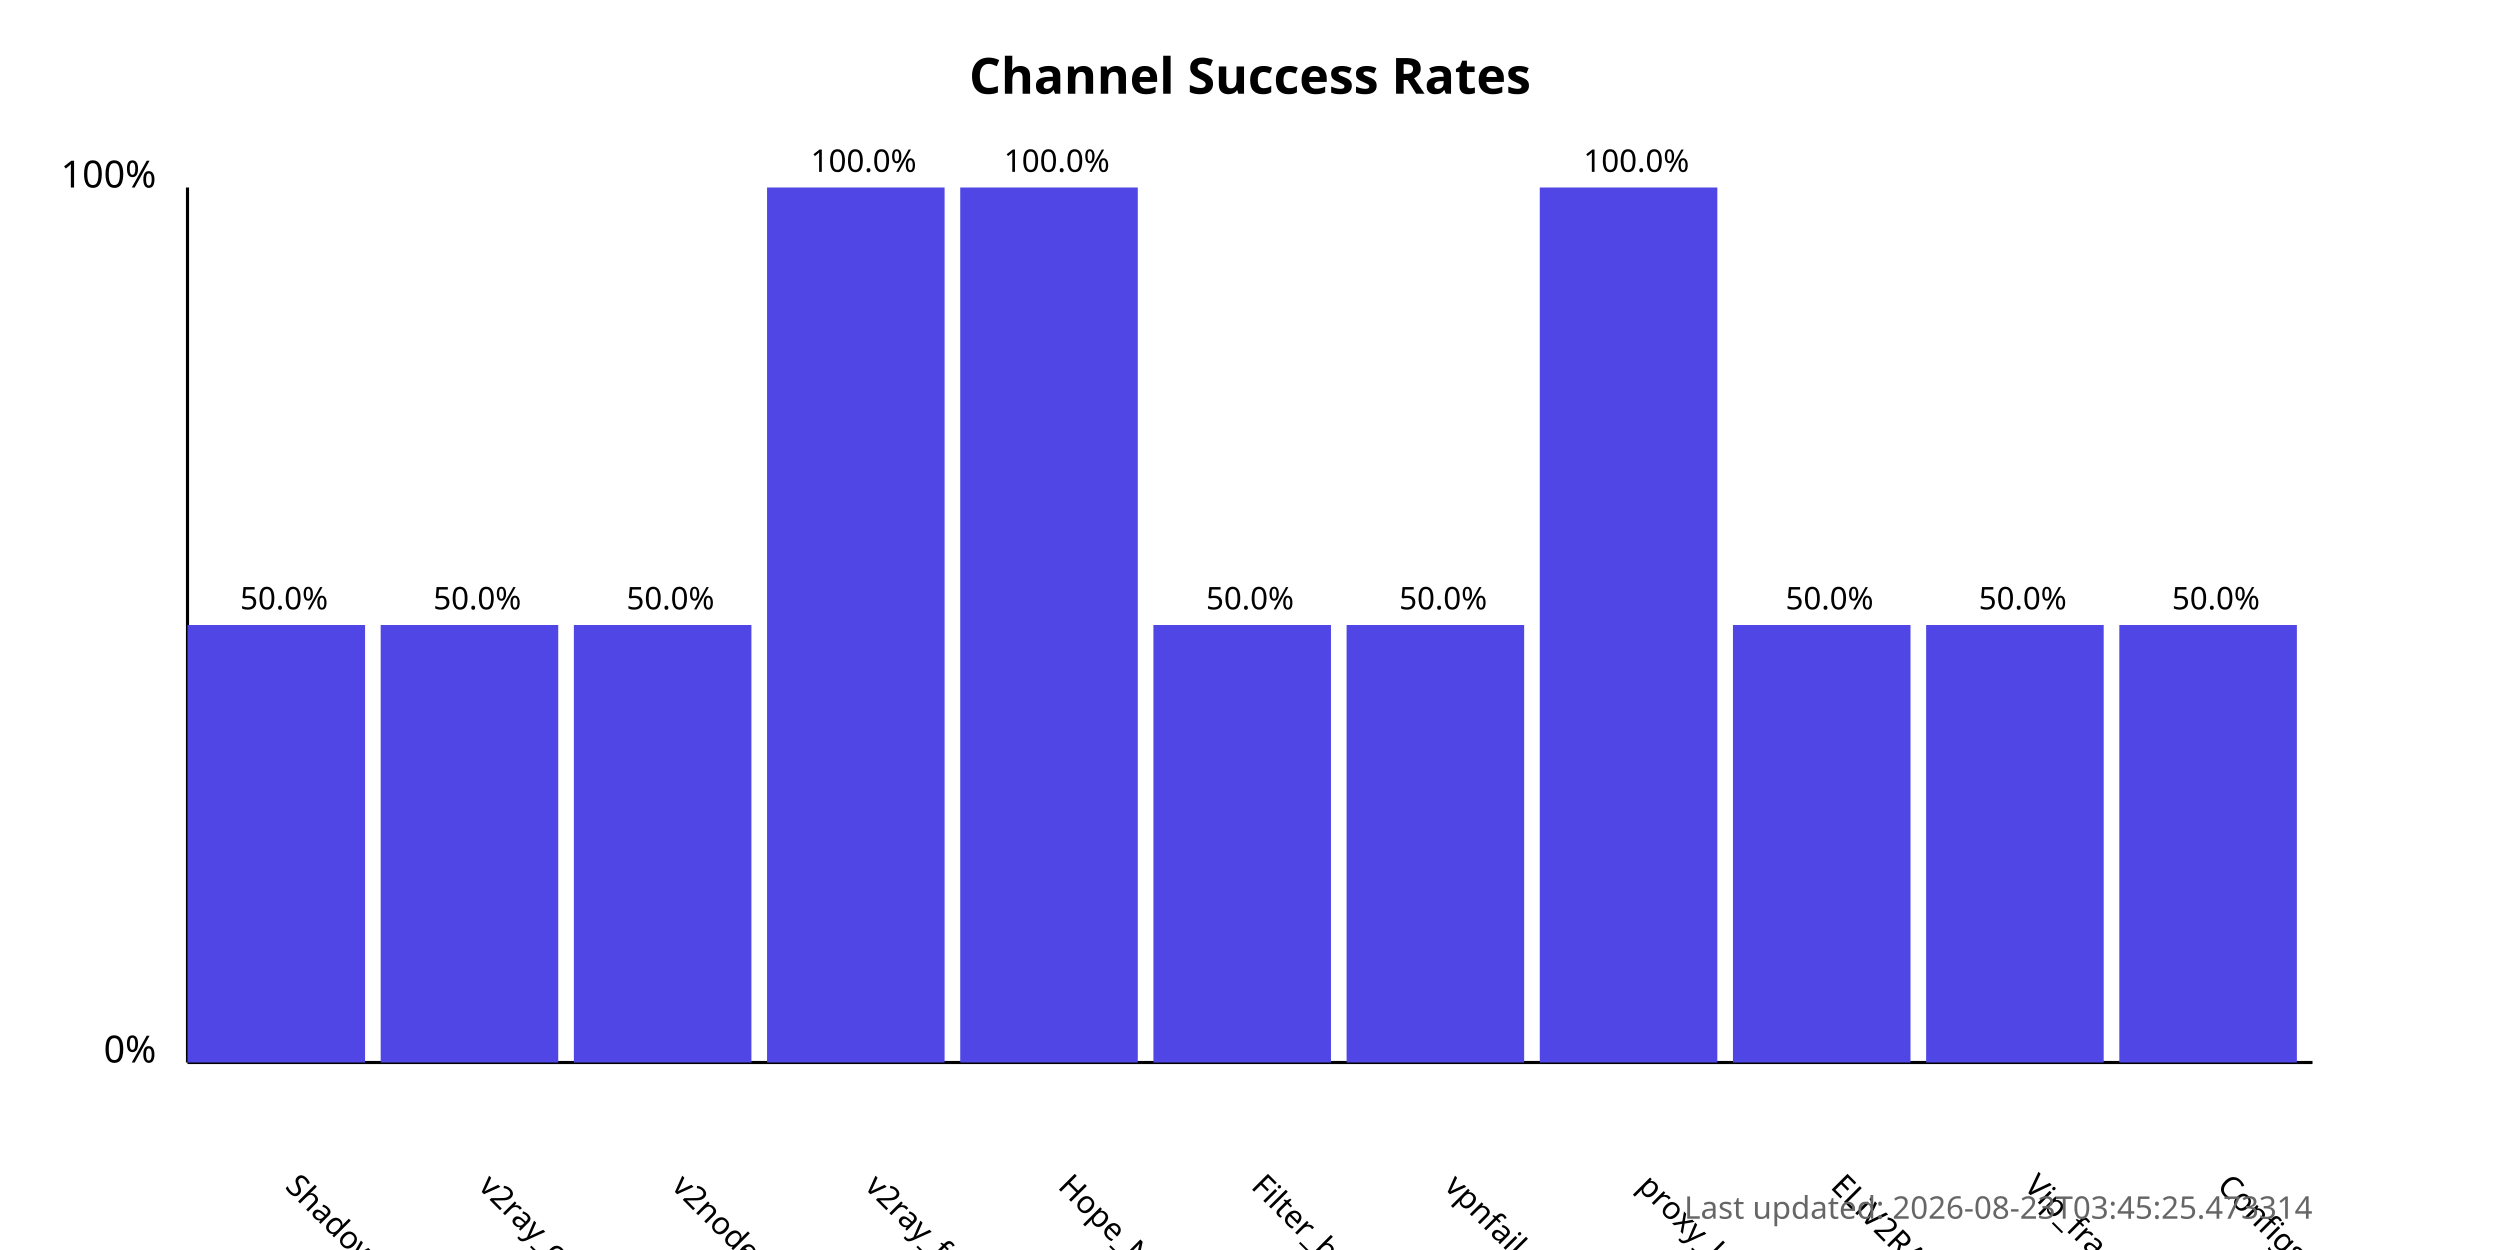
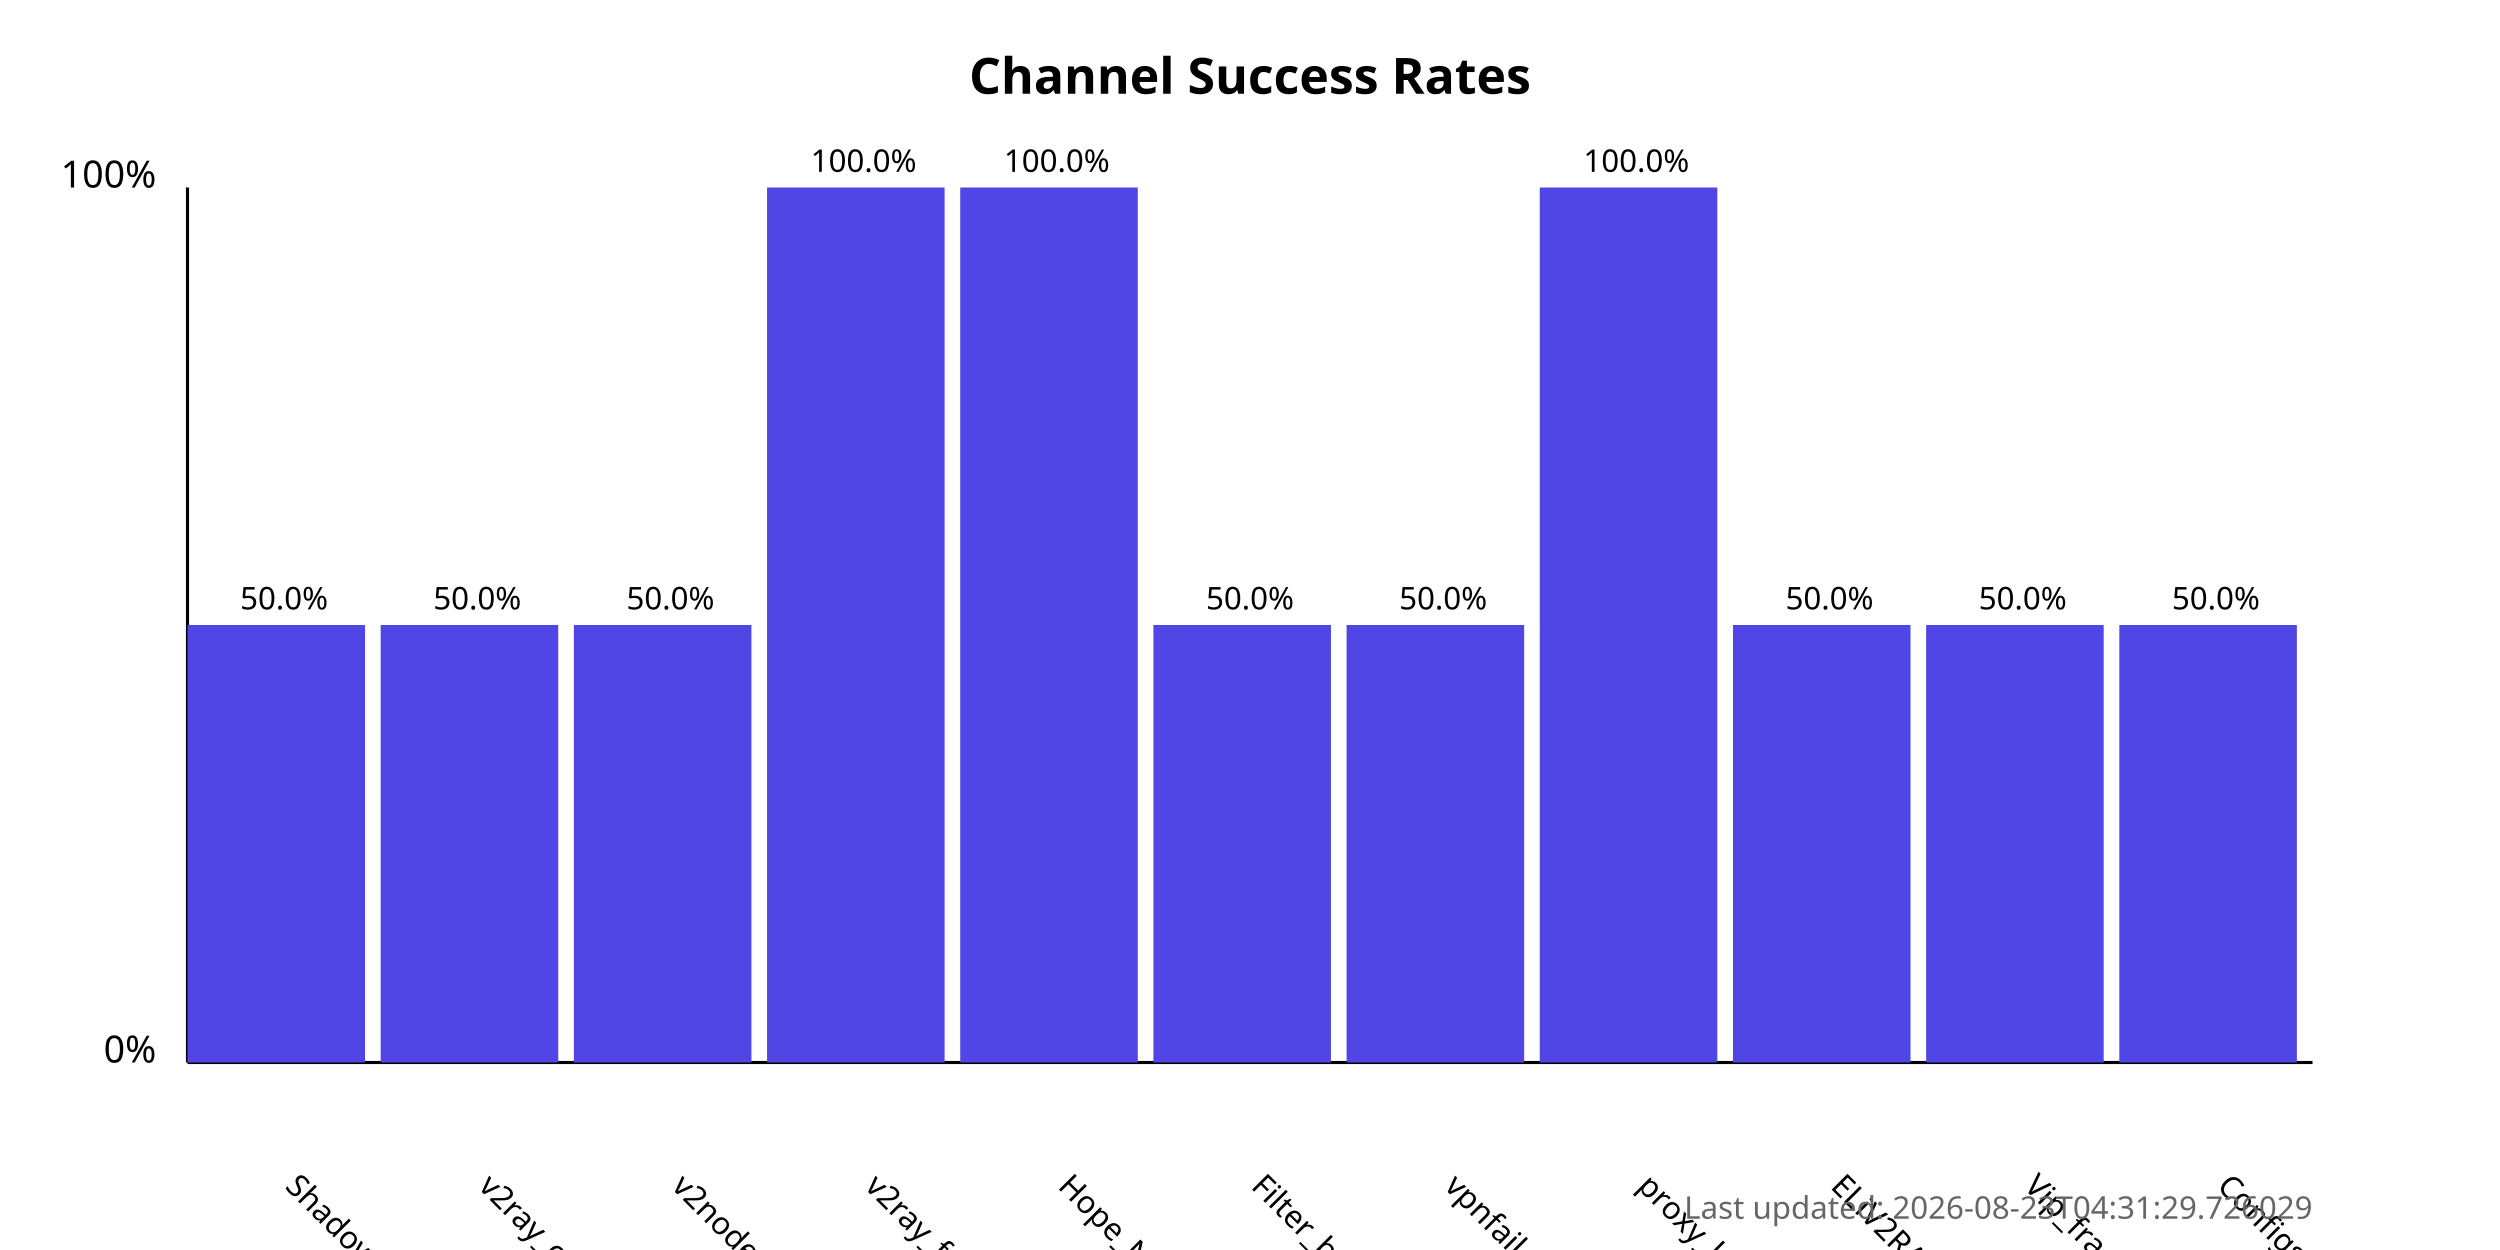
<svg xmlns="http://www.w3.org/2000/svg" width="800" height="400">
  <style>
            .chart-title { font: bold 16px sans-serif; }
            .axis-label { font: 12px sans-serif; }
            .tick-label { font: 10px sans-serif; }
            .bar { fill: #4f46e5; }
            .bar:hover { fill: #6366f1; }
            .timestamp { font: 10px sans-serif; fill: #666; }
        </style>
  <text x="400.0" y="30" text-anchor="middle" class="chart-title">
            Channel Success Rates
        </text>
  <line x1="60" y1="340" x2="60" y2="60" stroke="black" stroke-width="1" />
  <line x1="60" y1="340" x2="740" y2="340" stroke="black" stroke-width="1" />
  <text x="50" y="340" text-anchor="end" class="axis-label">0%</text>
  <text x="50" y="60" text-anchor="end" class="axis-label">100%</text>
  <g>
    <rect x="60" y="200.0" width="56.818" height="140.0" class="bar" />
    <text x="90.909" y="380" transform="rotate(45, 90.90909, 380)" text-anchor="start" class="tick-label">
                ShadowProxy66
            </text>
    <text x="90.909" y="195.0" text-anchor="middle" class="tick-label">
                50.0%
            </text>
  </g>
  <g>
    <rect x="121.818" y="200.0" width="56.818" height="140.0" class="bar" />
    <text x="152.727" y="380" transform="rotate(45, 152.7273, 380)" text-anchor="start" class="tick-label">
                v2ray_configs_pool
            </text>
    <text x="152.727" y="195.0" text-anchor="middle" class="tick-label">
                50.0%
            </text>
  </g>
  <g>
    <rect x="183.636" y="200.0" width="56.818" height="140.0" class="bar" />
    <text x="214.545" y="380" transform="rotate(45, 214.5455, 380)" text-anchor="start" class="tick-label">
                v2nodes
            </text>
    <text x="214.545" y="195.0" text-anchor="middle" class="tick-label">
                50.0%
            </text>
  </g>
  <g>
    <rect x="245.455" y="60.0" width="56.818" height="280.0" class="bar" />
    <text x="276.364" y="380" transform="rotate(45, 276.3636, 380)" text-anchor="start" class="tick-label">
                v2ray_free_conf
            </text>
    <text x="276.364" y="55.0" text-anchor="middle" class="tick-label">
                100.0%
            </text>
  </g>
  <g>
    <rect x="307.273" y="60.0" width="56.818" height="280.0" class="bar" />
    <text x="338.182" y="380" transform="rotate(45, 338.1818, 380)" text-anchor="start" class="tick-label">
                Hope_Net
            </text>
    <text x="338.182" y="55.0" text-anchor="middle" class="tick-label">
                100.0%
            </text>
  </g>
  <g>
    <rect x="369.091" y="200.0" width="56.818" height="140.0" class="bar" />
    <text x="400.0" y="380" transform="rotate(45, 400.0, 380)" text-anchor="start" class="tick-label">
                Filter_breaker
            </text>
    <text x="400.0" y="195.0" text-anchor="middle" class="tick-label">
                50.0%
            </text>
  </g>
  <g>
    <rect x="430.909" y="200.0" width="56.818" height="140.0" class="bar" />
    <text x="461.818" y="380" transform="rotate(45, 461.8182, 380)" text-anchor="start" class="tick-label">
                vpnfail_vless
            </text>
    <text x="461.818" y="195.0" text-anchor="middle" class="tick-label">
                50.0%
            </text>
  </g>
  <g>
    <rect x="492.727" y="60.0" width="56.818" height="280.0" class="bar" />
    <text x="523.636" y="380" transform="rotate(45, 523.6364, 380)" text-anchor="start" class="tick-label">
                proxy_kafee
            </text>
    <text x="523.636" y="55.0" text-anchor="middle" class="tick-label">
                100.0%
            </text>
  </g>
  <g>
    <rect x="554.545" y="200.0" width="56.818" height="140.0" class="bar" />
    <text x="585.455" y="380" transform="rotate(45, 585.4545, 380)" text-anchor="start" class="tick-label">
                ELiV2RAY
            </text>
    <text x="585.455" y="195.0" text-anchor="middle" class="tick-label">
                50.0%
            </text>
  </g>
  <g>
    <rect x="616.364" y="200.0" width="56.818" height="140.0" class="bar" />
    <text x="647.273" y="380" transform="rotate(45, 647.2727, 380)" text-anchor="start" class="tick-label">
                Vip_fragment_v2ray
            </text>
    <text x="647.273" y="195.0" text-anchor="middle" class="tick-label">
                50.0%
            </text>
  </g>
  <g>
    <rect x="678.182" y="200.0" width="56.818" height="140.0" class="bar" />
    <text x="709.091" y="380" transform="rotate(45, 709.0909, 380)" text-anchor="start" class="tick-label">
                ConfigsHubPlus
            </text>
    <text x="709.091" y="195.0" text-anchor="middle" class="tick-label">
                50.0%
            </text>
  </g>
  <text x="740" y="390" text-anchor="end" class="timestamp">
-             Last updated: 2026-08-23T03:45:25.473314
+             Last updated: 2026-08-23T04:31:29.726029
        </text>
</svg>
